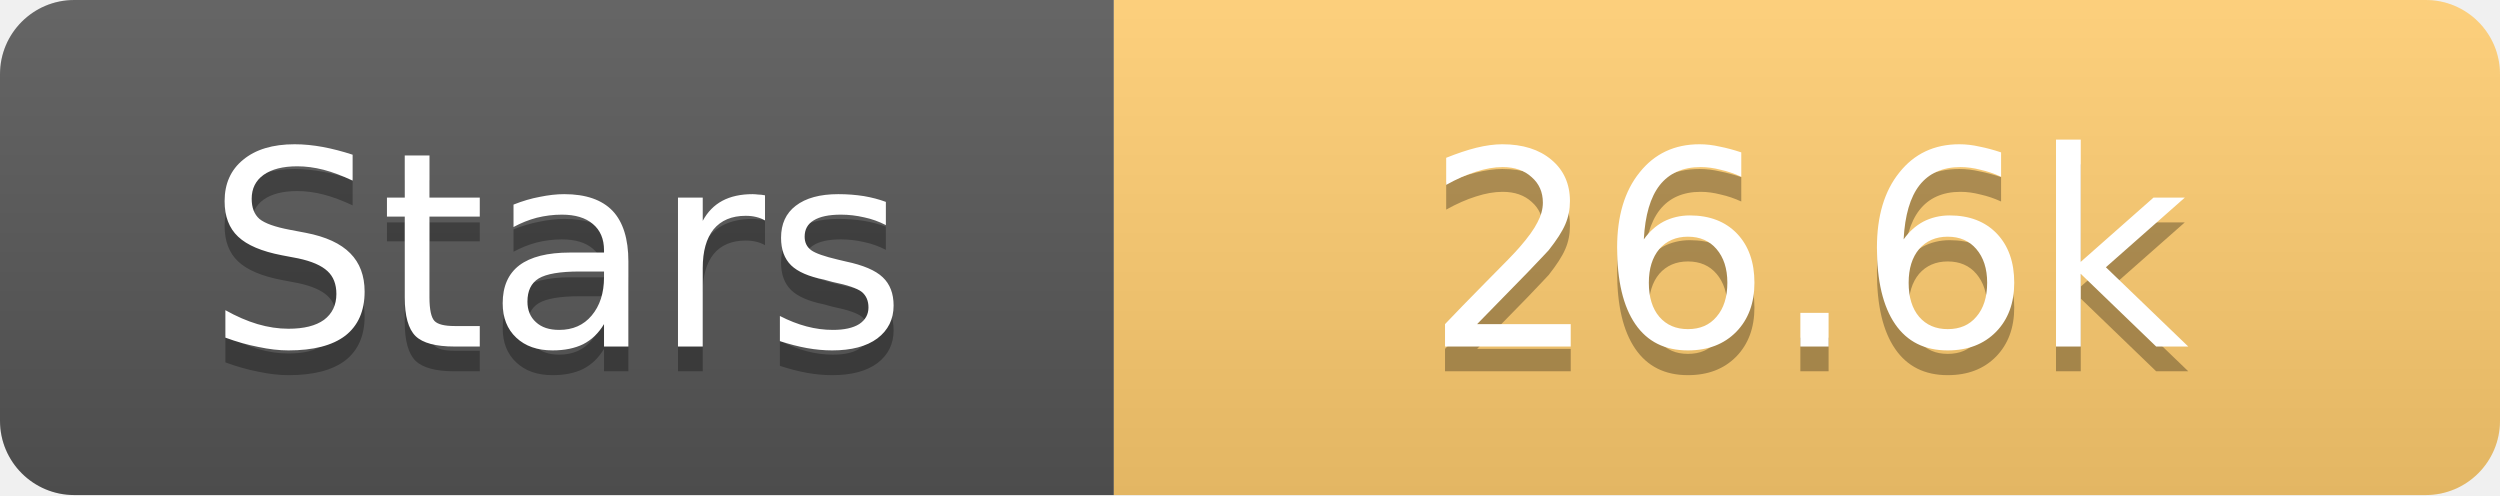
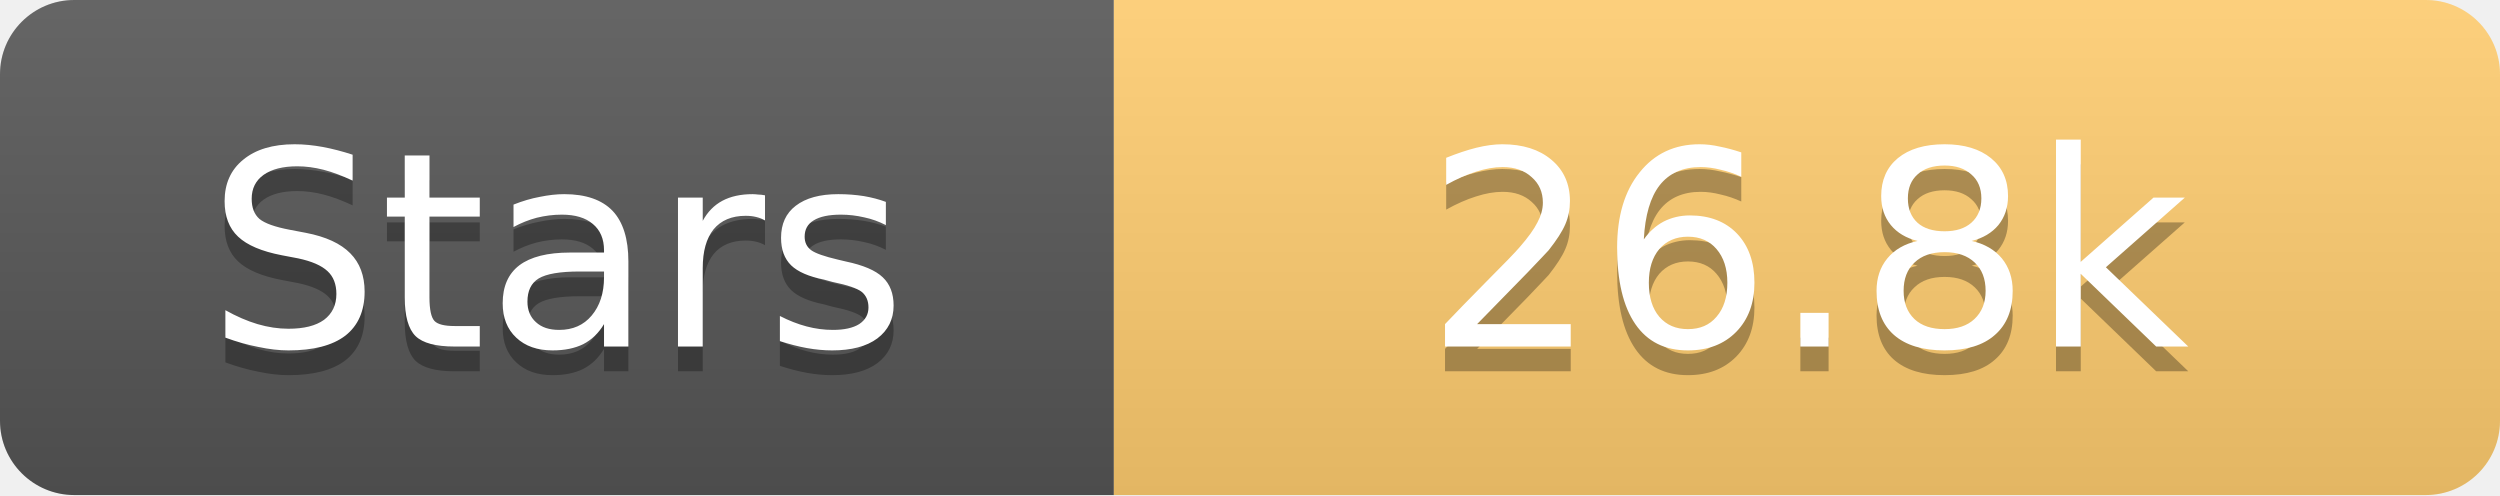
<svg xmlns="http://www.w3.org/2000/svg" width="101" height="20">
  <linearGradient id="s" x2="0" y2="100%">
    <stop offset="0" stop-color="#fff" stop-opacity=".1" />
    <stop offset="1" stop-opacity=".1" />
  </linearGradient>
  <clipPath id="r">
    <rect width="101" height="20" rx="3" fill="#fff" />
  </clipPath>
  <g clip-path="url(#r)">
    <rect width="45" height="20" fill="#555" />
    <rect x="45" width="56" height="20" fill="#fdcb6e" />
    <rect width="101" height="20" fill="url(#s)" />
  </g>
  <g fill="#fff" text-anchor="middle" font-family="Verdana,Geneva,DejaVu Sans,sans-serif" text-rendering="geometricPrecision" font-size="11">
    <text x="22.5" y="15" fill="#010101" fill-opacity=".3">Stars</text>
    <text x="22.5" y="14">Stars</text>
-     <text x="73.0" y="15" fill="#010101" fill-opacity=".3">26.6k</text>
-     <text x="73.0" y="14">26.6k</text>
+     <text x="73.0" y="15" fill="#010101" fill-opacity=".3">26.8k</text>
+     <text x="73.0" y="14">26.8k</text>
  </g>
</svg>
